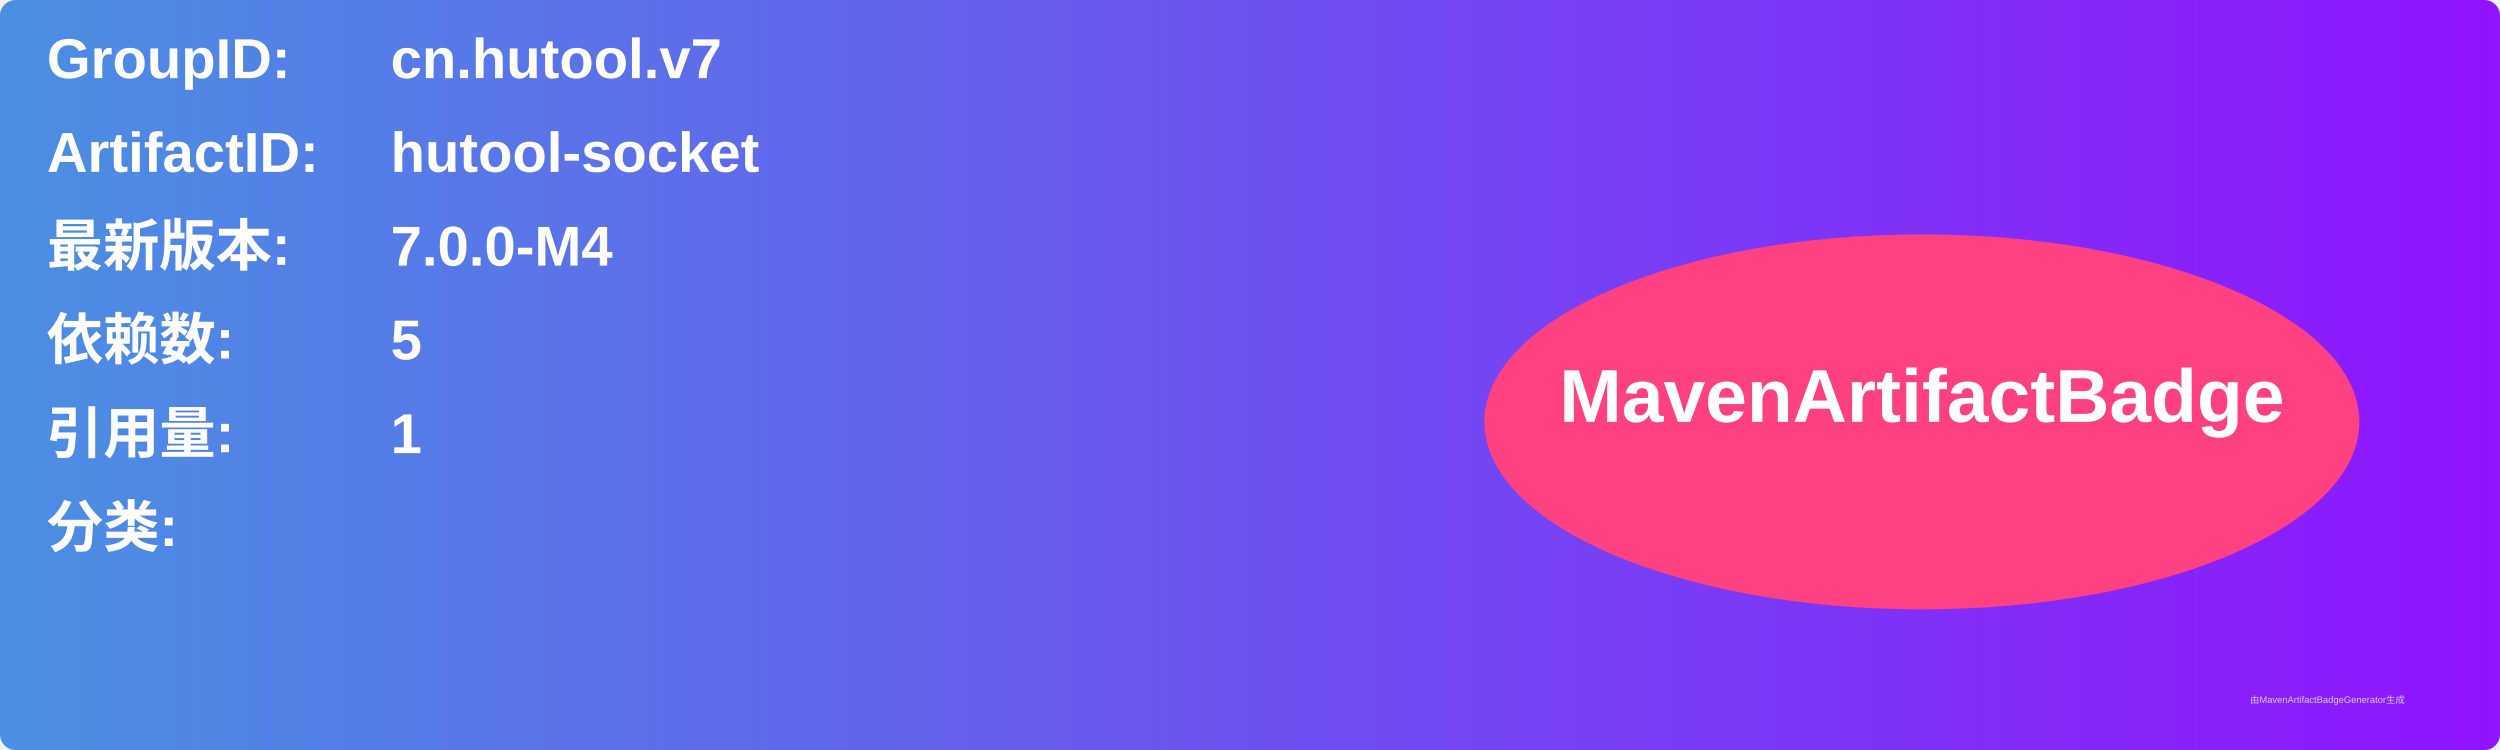
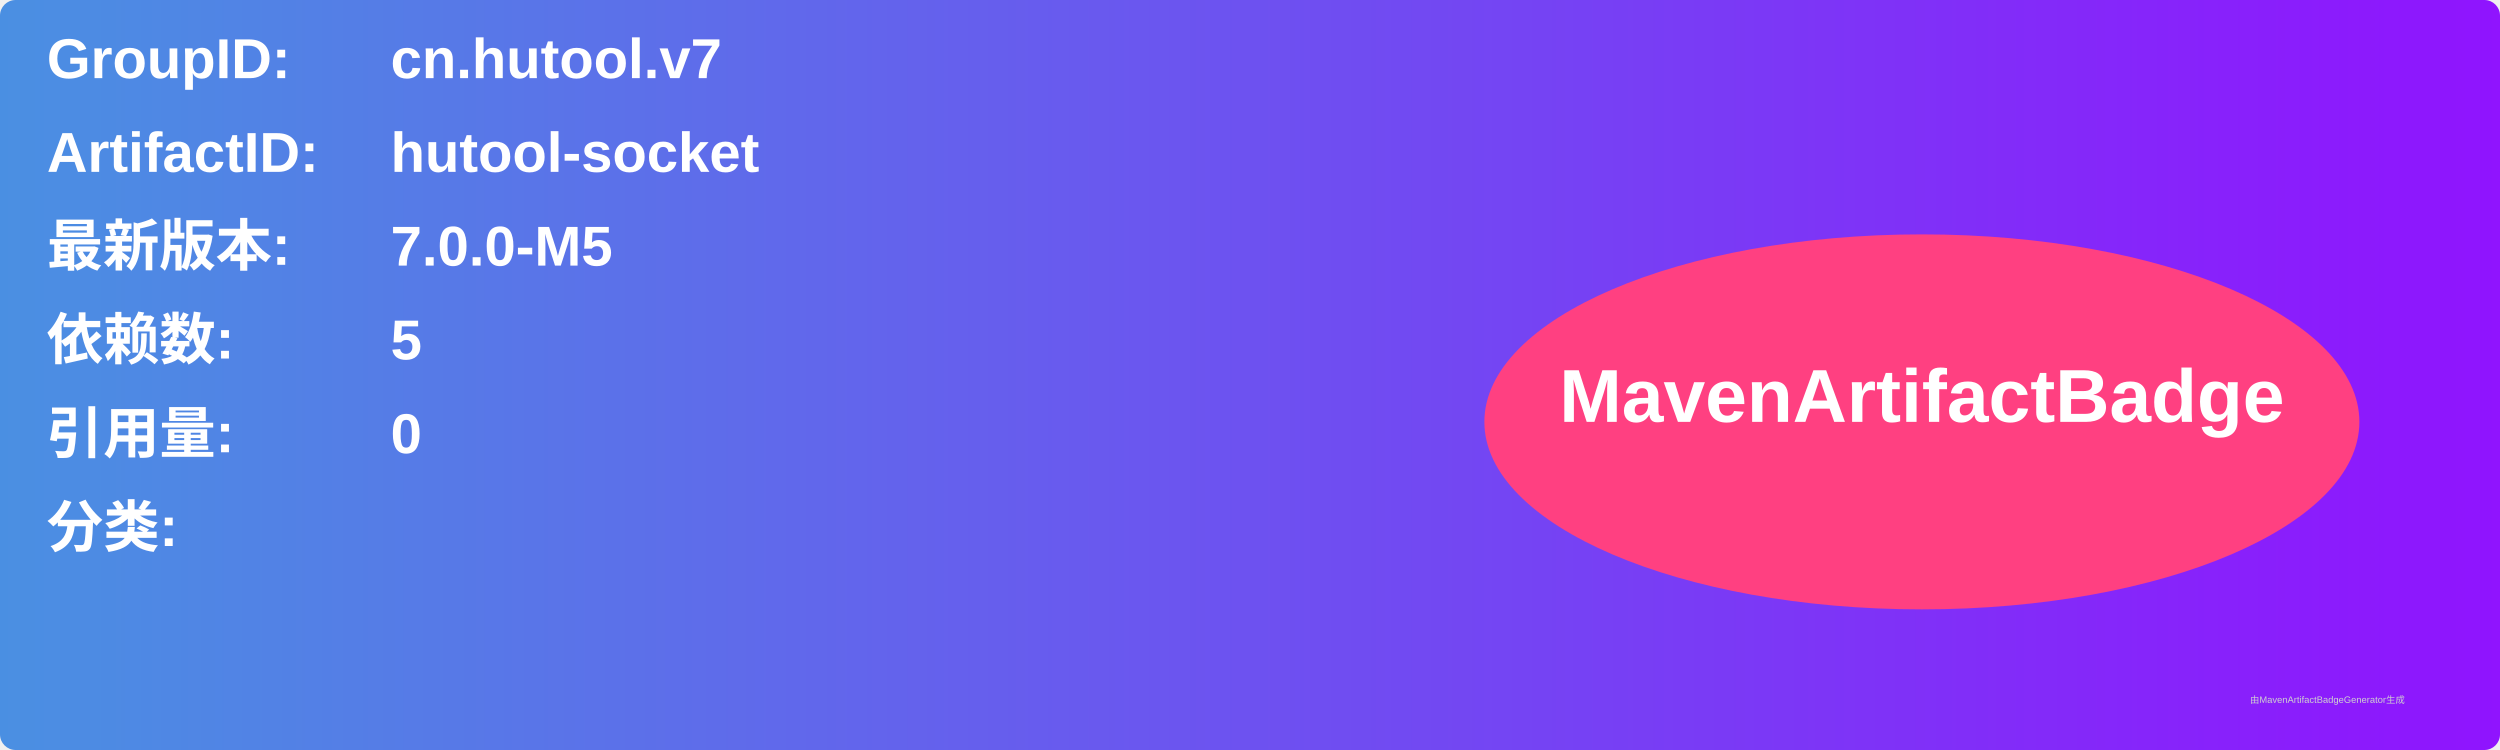
<svg xmlns="http://www.w3.org/2000/svg" width="800" height="240" viewBox="0 0 800 240">
  <linearGradient id="grad" x1="0%" y1="0%" x2="100%" y2="0%">
    <stop offset="0%" stop-color="#4a90e2" />
    <stop offset="100%" stop-color="#9013fe" />
  </linearGradient>
  <rect width="100%" height="100%" rx="5" ry="5" fill="url(#grad)" />
  <g transform="translate(15, 15)">
    <text x="0" y="10" font-family="Arial" font-size="18" fill="white" font-weight="bold" width="260">GroupID:</text>
    <text x="110" y="10" font-family="Arial" font-size="18" fill="white" font-weight="bold" width="460">cn.hutool.v7</text>
    <text x="0" y="40" font-family="Arial" font-size="18" fill="white" font-weight="bold" width="260">ArtifactID:</text>
    <text x="110" y="40" font-family="Arial" font-size="18" fill="white" font-weight="bold" width="460">hutool-socket</text>
    <text x="0" y="70" font-family="Arial" font-size="18" fill="white" font-weight="bold">最新版本:</text>
    <text x="110" y="70" font-family="Arial" font-size="18" fill="white" font-weight="bold">
-       <tspan font-weight="bold">7.0.0-M4</tspan>
+       <tspan font-weight="bold">7.0.0-M5</tspan>
    </text>
    <text x="0" y="100" font-family="Arial" font-size="18" fill="white" font-weight="bold">依赖数: </text>
    <text x="110" y="100" font-family="Arial" font-size="18" fill="white">
      <tspan font-weight="bold">5</tspan>
    </text>
    <text x="0" y="130" font-family="Arial" font-size="18" fill="white" font-weight="bold">引用量: </text>
    <text x="110" y="130" font-family="Arial" font-size="18" fill="white">
-       <tspan font-weight="bold">1</tspan>
+       <tspan font-weight="bold">0</tspan>
    </text>
    <text x="0" y="160" font-family="Arial" font-size="18" fill="white" font-weight="bold">分类:</text>
    <text x="10" y="190" font-family="Arial" font-size="10" fill="white">
      <tspan font-weight="bold" />
    </text>
    <ellipse cx="600" cy="120" rx="140" ry="60" fill="#ff4081" />
    <text x="600" y="120" text-anchor="middle" font-family="Arial" font-size="24" fill="white" font-weight="bold">MavenArtifactBadge</text>
  </g>
  <text x="720" y="225" font-family="Arial" font-size="3" fill="#d0d0d0">由MavenArtifactBadgeGenerator生成</text>
</svg>
